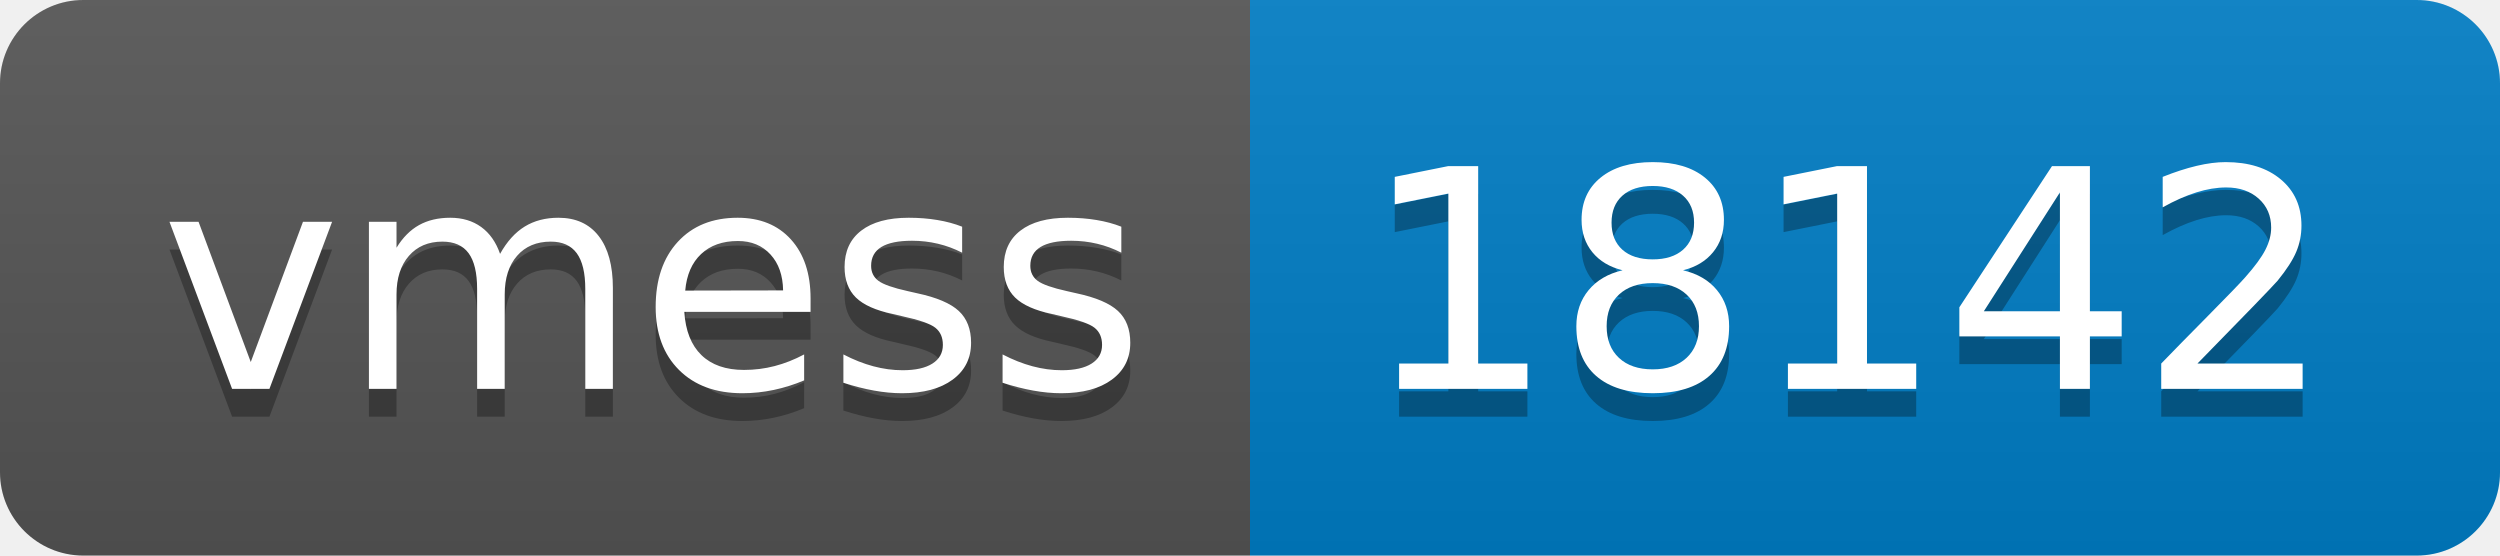
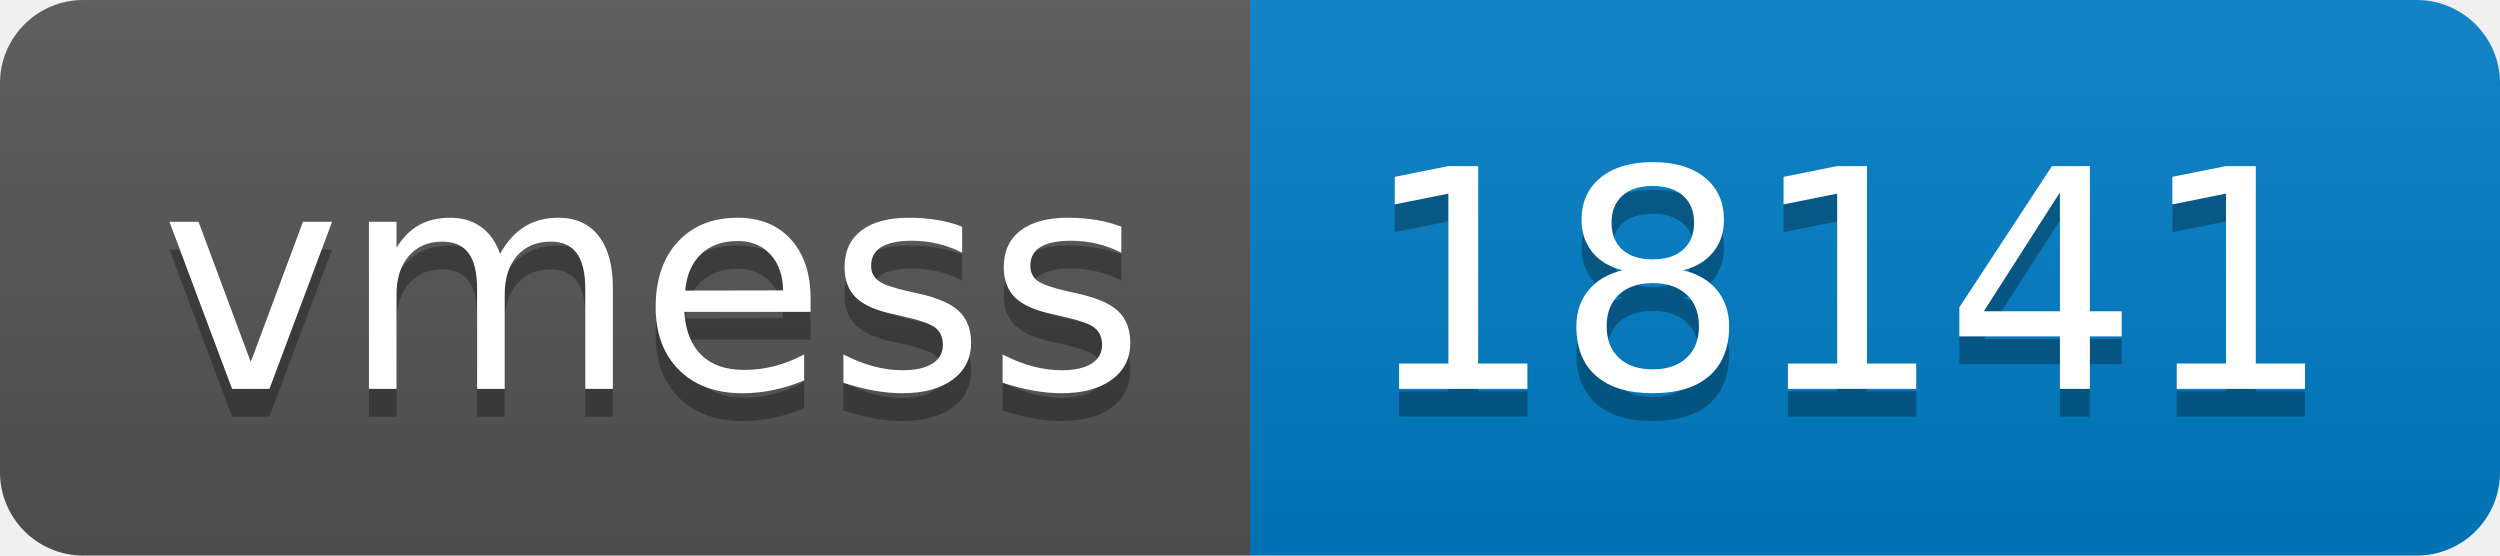
- <svg xmlns="http://www.w3.org/2000/svg" width="90" height="20" role="img" aria-label="vmess: 18142">
+ <svg xmlns="http://www.w3.org/2000/svg" width="90" height="20" role="img" aria-label="vmess: 18141">
  <linearGradient id="s" x2="0" y2="100%">
    <stop offset="0" stop-color="#bbb" stop-opacity=".1" />
    <stop offset="1" stop-opacity=".1" />
  </linearGradient>
  <clipPath id="r">
    <rect width="90" height="20" rx="3" fill="#fff" />
  </clipPath>
  <g clip-path="url(#r)">
    <rect width="45" height="20" fill="#555" />
    <rect x="45" width="45" height="20" fill="#007ec6" />
    <rect width="90" height="20" fill="url(#s)" />
  </g>
  <g fill="#fff" text-anchor="middle" font-family="Verdana,Geneva,DejaVu Sans,sans-serif" text-rendering="geometricPrecision" font-size="110">
    <text aria-hidden="true" x="235" y="150" fill="#010101" fill-opacity=".3" transform="scale(.1)" textLength="350">vmess</text>
    <text x="235" y="140" transform="scale(.1)" fill="#fff" textLength="350">vmess</text>
-     <text aria-hidden="true" x="665" y="150" fill="#010101" fill-opacity=".3" transform="scale(.1)" textLength="350">18142</text>
-     <text x="665" y="140" transform="scale(.1)" fill="#fff" textLength="350">18142</text>
+     <text aria-hidden="true" x="665" y="150" fill="#010101" fill-opacity=".3" transform="scale(.1)" textLength="350">18141</text>
+     <text x="665" y="140" transform="scale(.1)" fill="#fff" textLength="350">18141</text>
  </g>
</svg>
